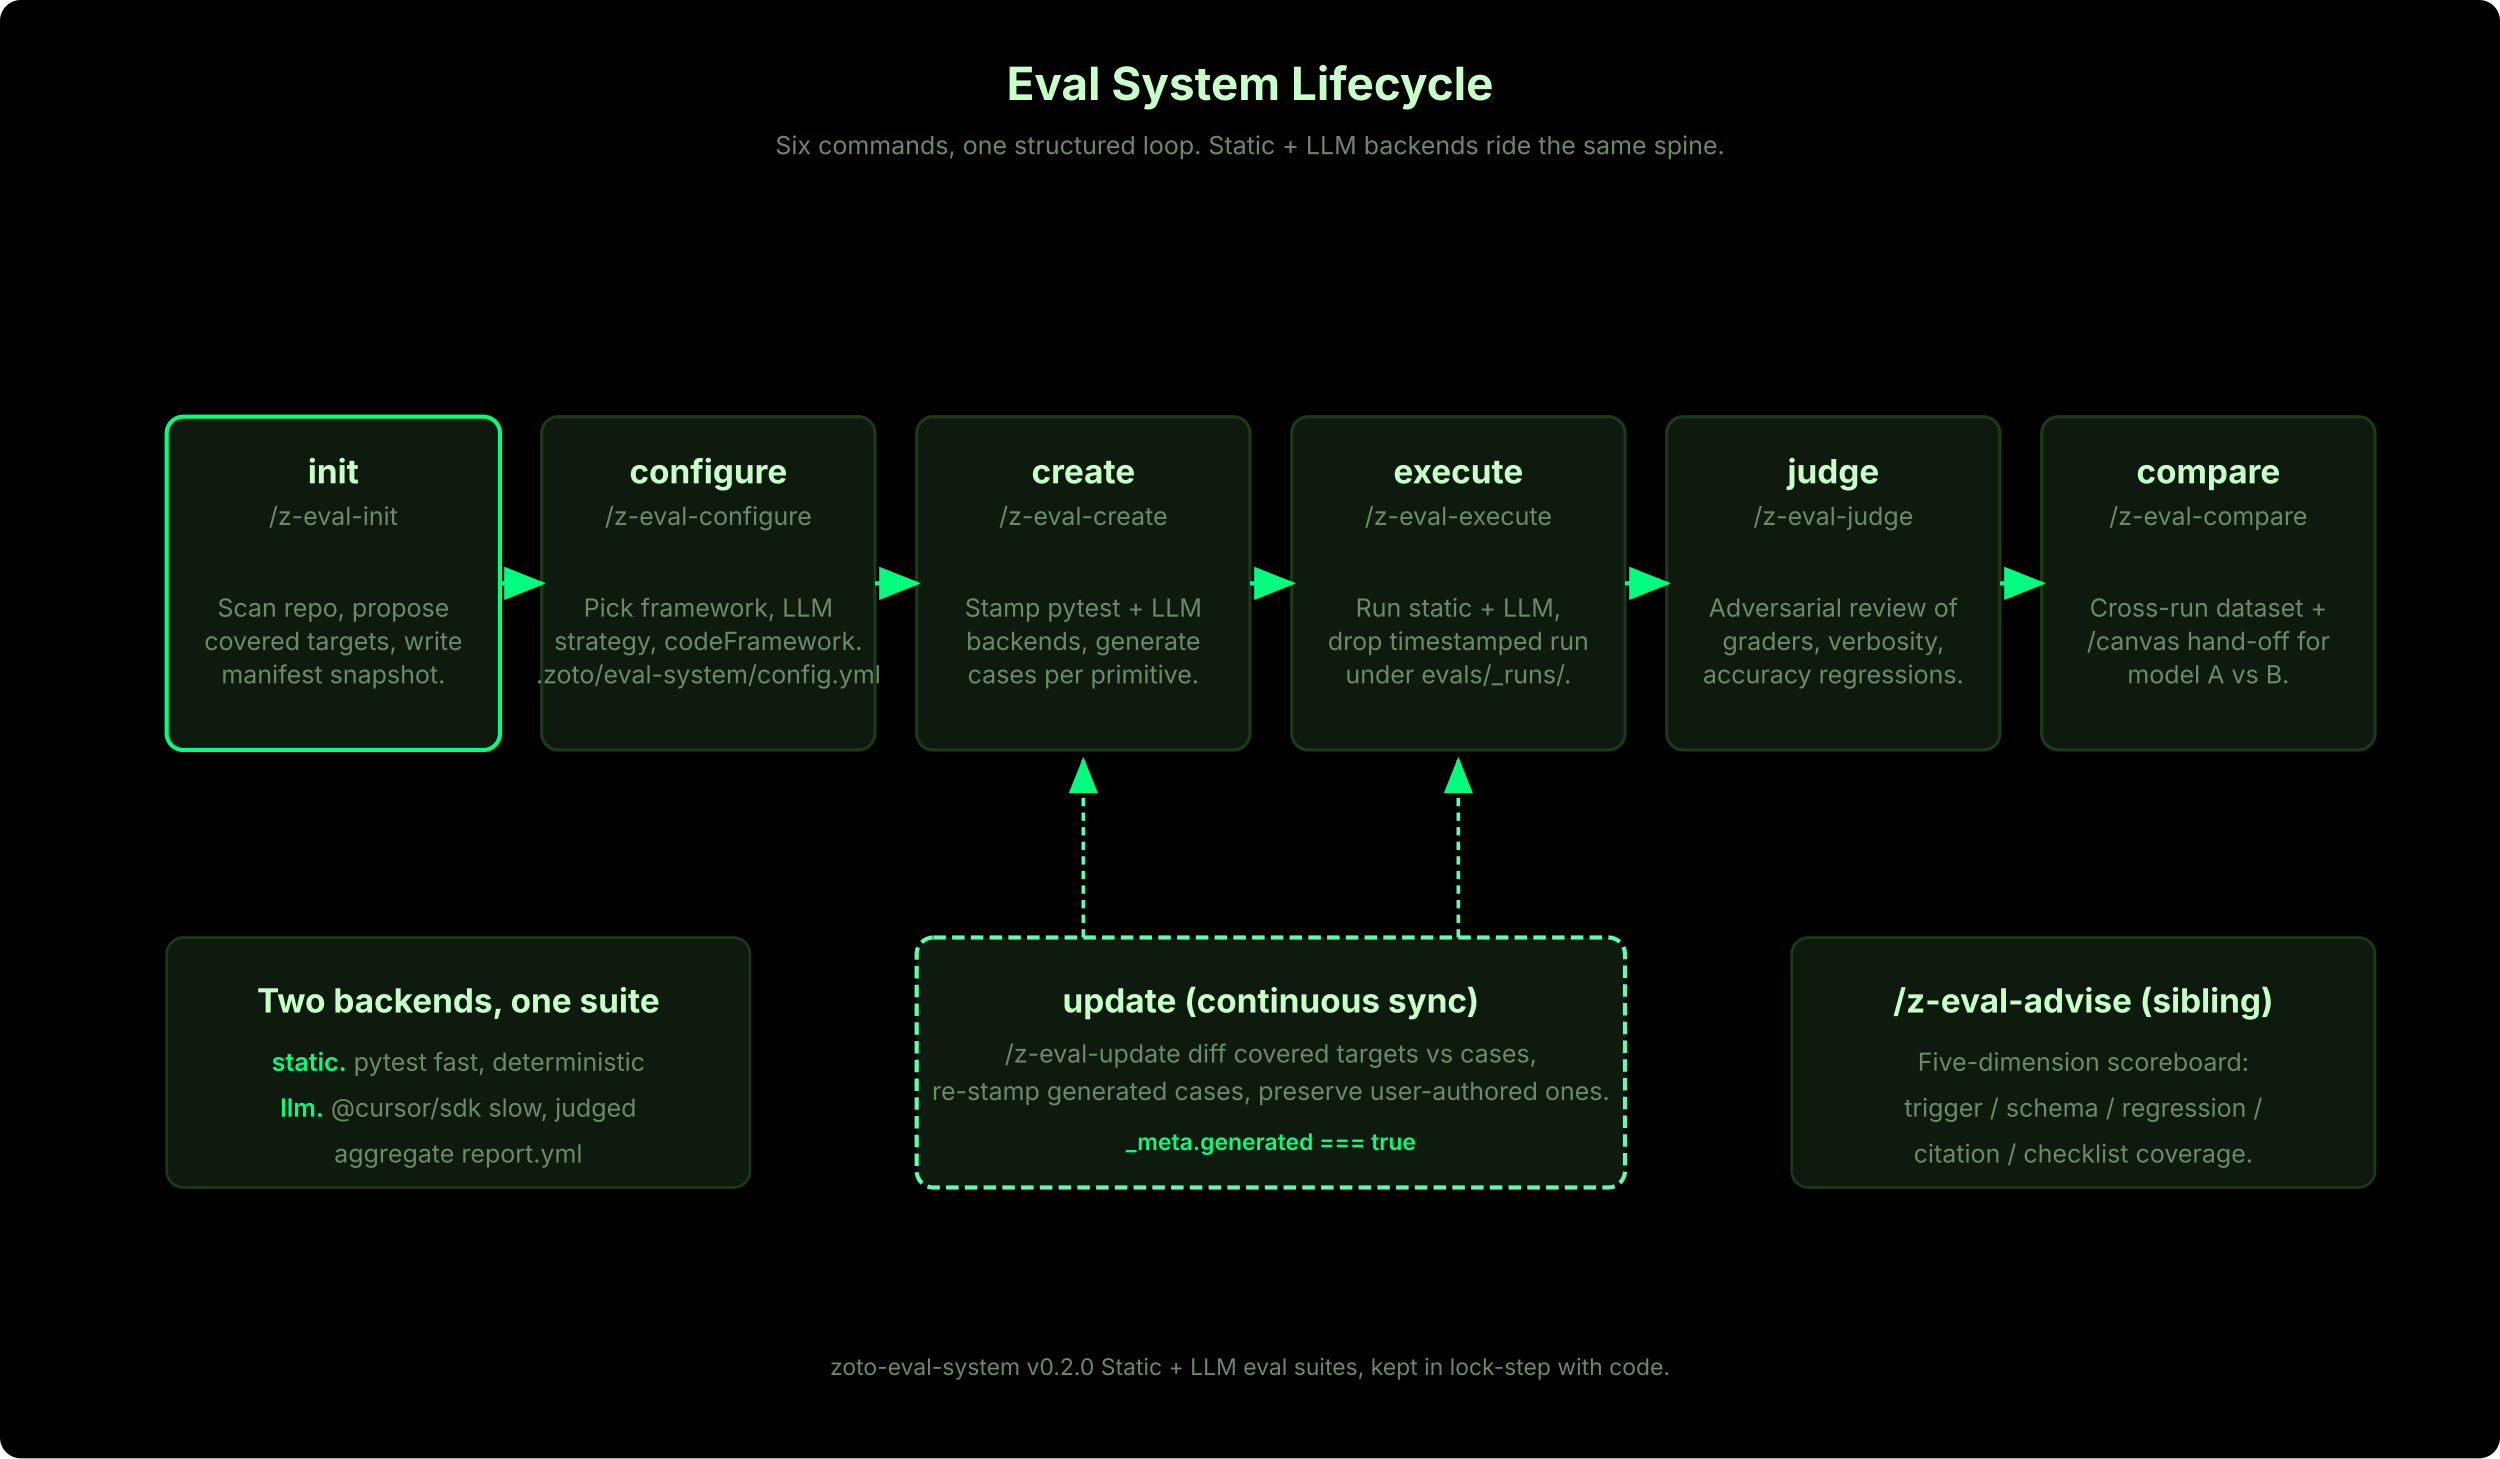
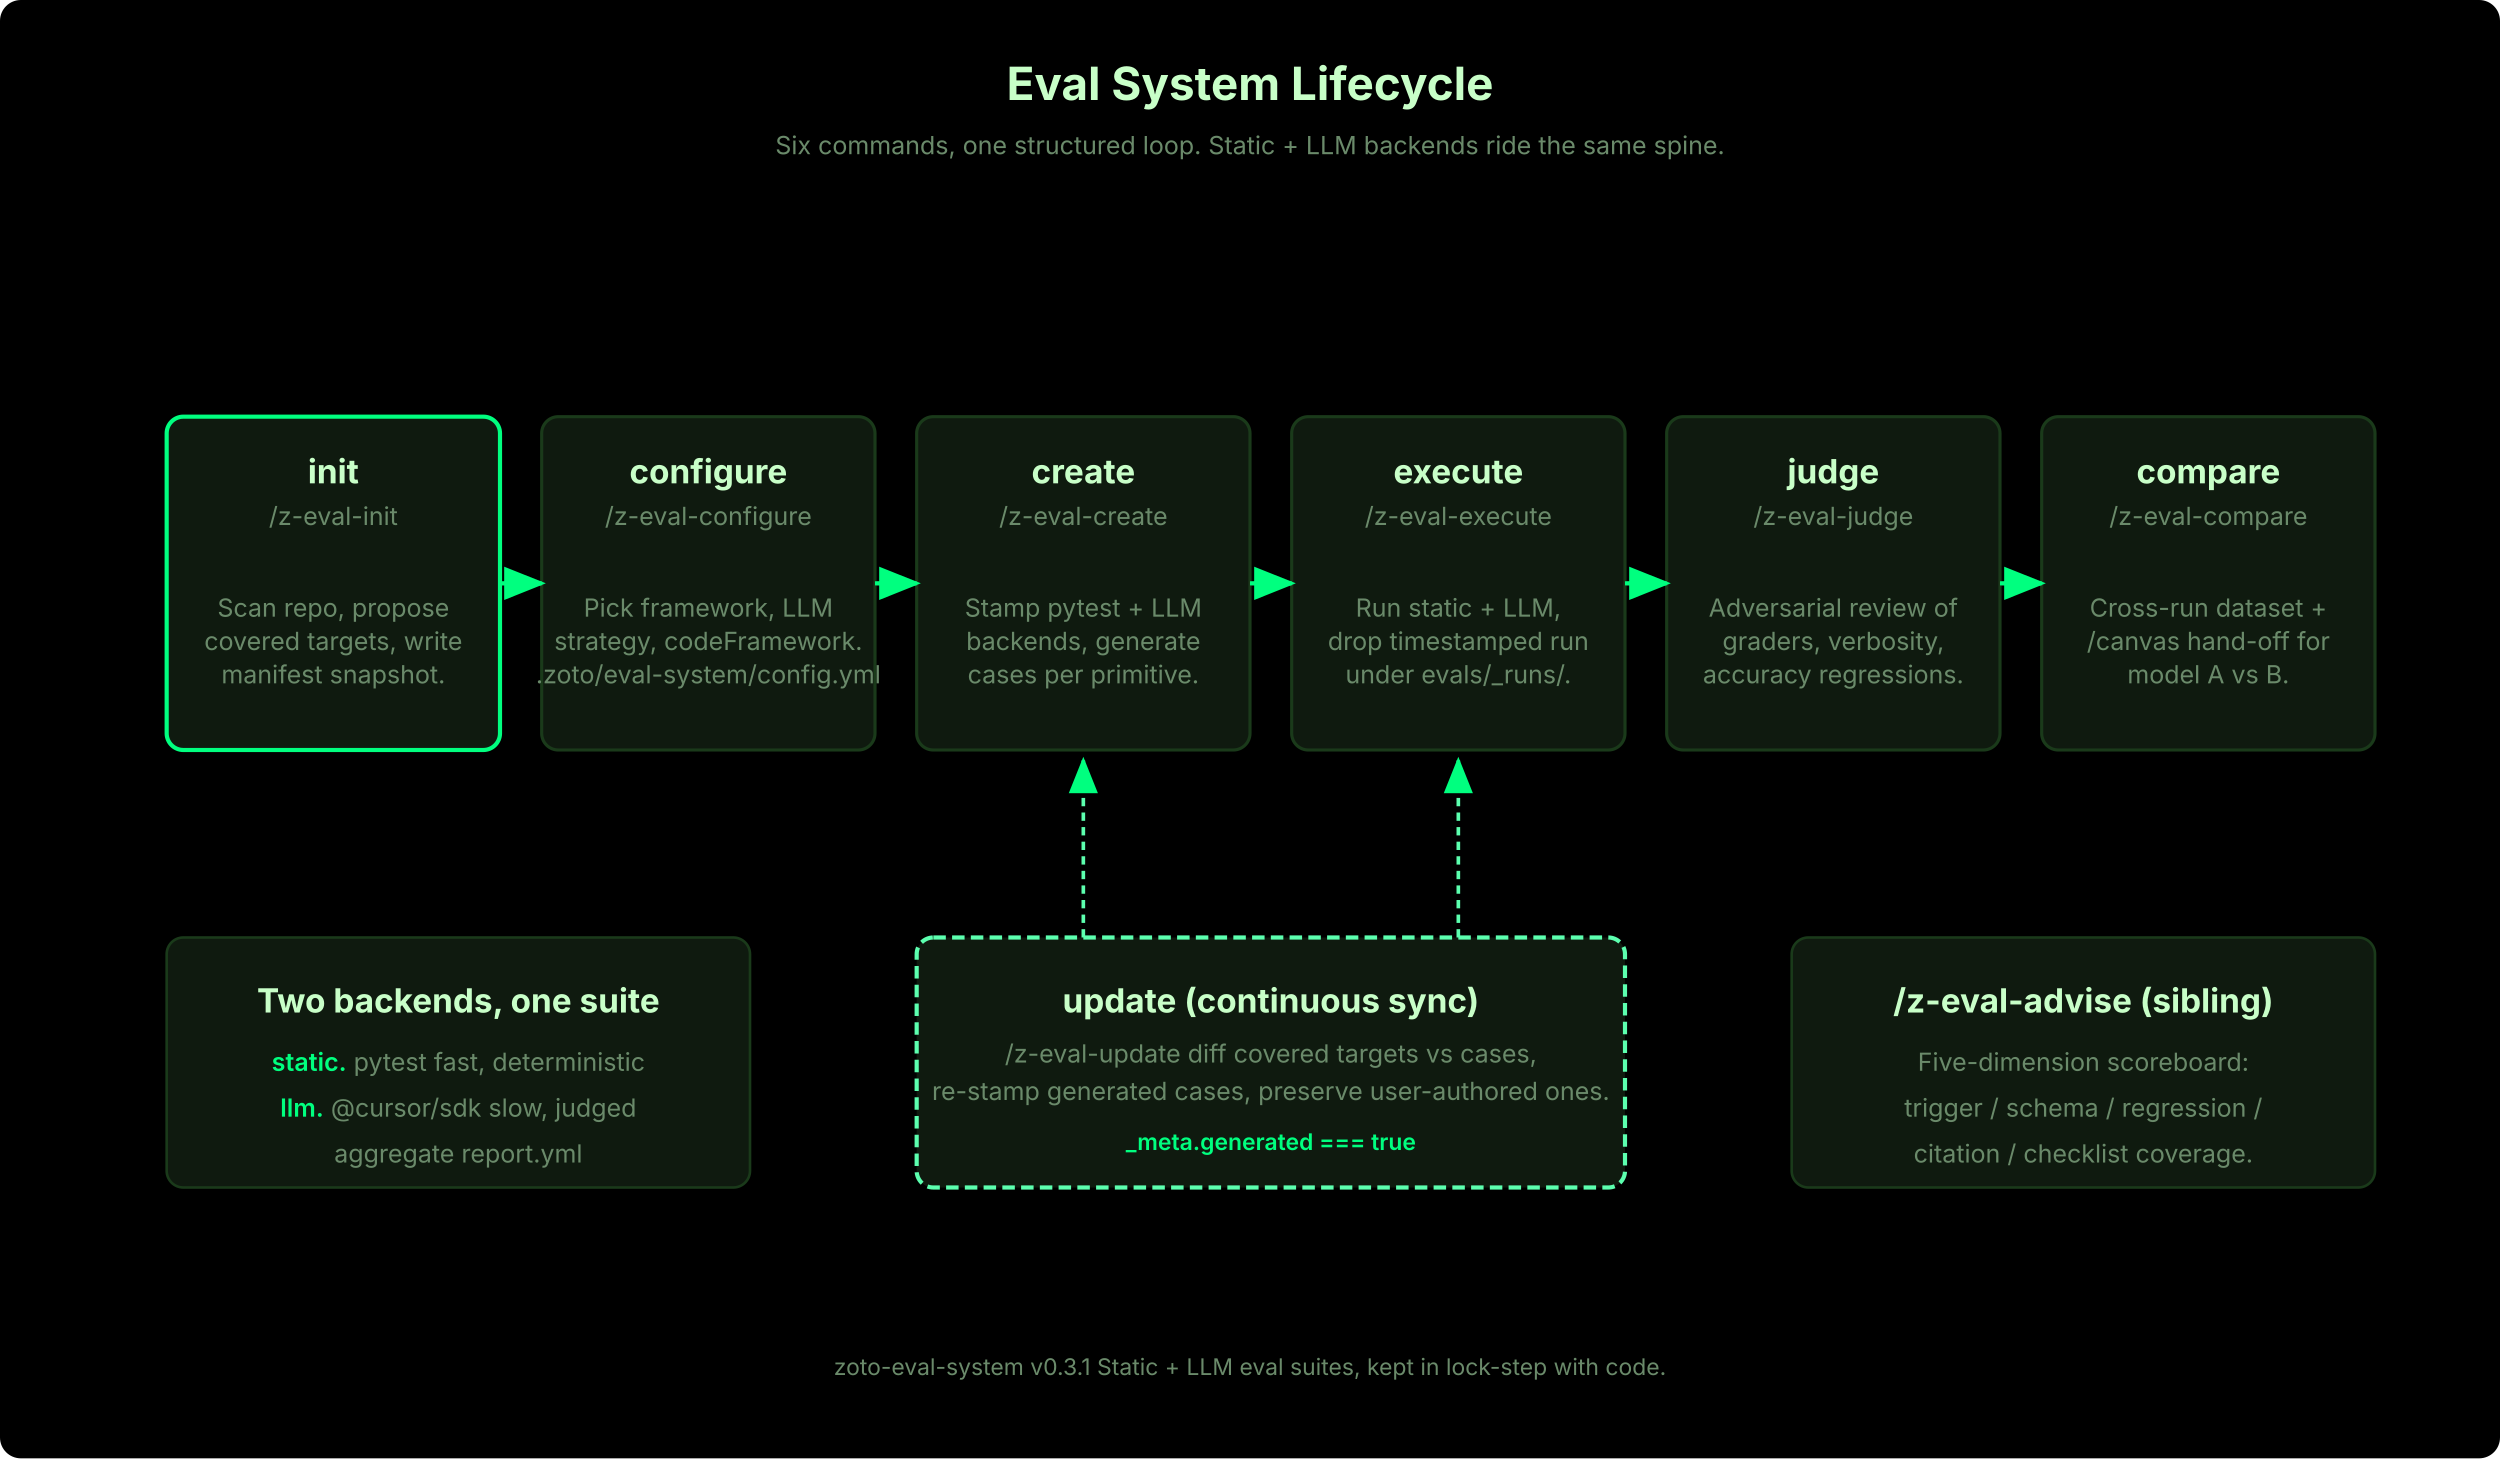
<svg xmlns="http://www.w3.org/2000/svg" viewBox="0 0 1200 700" width="1200" height="700" font-family="system-ui, -apple-system, sans-serif">
  <defs>
    <marker id="arrow-accent" markerWidth="10" markerHeight="8" refX="9" refY="4" orient="auto">
      <path d="M0,0 L10,4 L0,8" fill="#00ff7f" />
    </marker>
    <marker id="arrow-dim" markerWidth="10" markerHeight="8" refX="9" refY="4" orient="auto">
      <path d="M0,0 L10,4 L0,8" fill="#6a8a6a" />
    </marker>
    <style>
      .panel { fill: #0f1a0f; stroke: #1a3a1a; stroke-width: 1.25; }
      .step { fill: #0f1a0f; stroke: #1a3a1a; stroke-width: 1.5; }
      .step-active { fill: #0f1a0f; stroke: #00ff7f; stroke-width: 2; }
      .label-title { fill: #c8ffc8; font-size: 16px; font-weight: 700; }
      .label-sub { fill: #6a8a6a; font-size: 12px; }
      .label-tag { fill: #00ff7f; font-size: 11px; font-weight: 600; }
      .header { fill: #c8ffc8; font-size: 22px; font-weight: 700; }
      .footer { fill: #6a8a6a; font-size: 11px; }
    </style>
  </defs>
  <rect width="1200" height="700" fill="#000000" rx="10" />
  <text x="600" y="48" text-anchor="middle" class="header">Eval System Lifecycle</text>
  <text x="600" y="74" text-anchor="middle" class="label-sub">Six commands, one structured loop. Static + LLM backends ride the same spine.</text>
  <line x1="120" y1="280" x2="1080" y2="280" stroke="#1a3a1a" stroke-width="2" stroke-dasharray="6,4" />
  <rect x="80" y="200" width="160" height="160" rx="8" class="step-active" />
  <text x="160" y="232" text-anchor="middle" class="label-title">init</text>
  <text x="160" y="252" text-anchor="middle" class="label-sub">/z-eval-init</text>
  <text x="160" y="296" text-anchor="middle" class="label-sub">Scan repo, propose</text>
  <text x="160" y="312" text-anchor="middle" class="label-sub">covered targets, write</text>
  <text x="160" y="328" text-anchor="middle" class="label-sub">manifest snapshot.</text>
  <rect x="260" y="200" width="160" height="160" rx="8" class="step" />
  <text x="340" y="232" text-anchor="middle" class="label-title">configure</text>
  <text x="340" y="252" text-anchor="middle" class="label-sub">/z-eval-configure</text>
  <text x="340" y="296" text-anchor="middle" class="label-sub">Pick framework, LLM</text>
  <text x="340" y="312" text-anchor="middle" class="label-sub">strategy, codeFramework.</text>
  <text x="340" y="328" text-anchor="middle" class="label-sub">.zoto/eval-system/config.yml</text>
  <rect x="440" y="200" width="160" height="160" rx="8" class="step" />
  <text x="520" y="232" text-anchor="middle" class="label-title">create</text>
  <text x="520" y="252" text-anchor="middle" class="label-sub">/z-eval-create</text>
  <text x="520" y="296" text-anchor="middle" class="label-sub">Stamp pytest + LLM</text>
  <text x="520" y="312" text-anchor="middle" class="label-sub">backends, generate</text>
  <text x="520" y="328" text-anchor="middle" class="label-sub">cases per primitive.</text>
  <rect x="620" y="200" width="160" height="160" rx="8" class="step" />
  <text x="700" y="232" text-anchor="middle" class="label-title">execute</text>
  <text x="700" y="252" text-anchor="middle" class="label-sub">/z-eval-execute</text>
  <text x="700" y="296" text-anchor="middle" class="label-sub">Run static + LLM,</text>
  <text x="700" y="312" text-anchor="middle" class="label-sub">drop timestamped run</text>
  <text x="700" y="328" text-anchor="middle" class="label-sub">under evals/_runs/.</text>
  <rect x="800" y="200" width="160" height="160" rx="8" class="step" />
  <text x="880" y="232" text-anchor="middle" class="label-title">judge</text>
  <text x="880" y="252" text-anchor="middle" class="label-sub">/z-eval-judge</text>
  <text x="880" y="296" text-anchor="middle" class="label-sub">Adversarial review of</text>
  <text x="880" y="312" text-anchor="middle" class="label-sub">graders, verbosity,</text>
  <text x="880" y="328" text-anchor="middle" class="label-sub">accuracy regressions.</text>
  <rect x="980" y="200" width="160" height="160" rx="8" class="step" />
  <text x="1060" y="232" text-anchor="middle" class="label-title">compare</text>
  <text x="1060" y="252" text-anchor="middle" class="label-sub">/z-eval-compare</text>
  <text x="1060" y="296" text-anchor="middle" class="label-sub">Cross-run dataset +</text>
  <text x="1060" y="312" text-anchor="middle" class="label-sub">/canvas hand-off for</text>
  <text x="1060" y="328" text-anchor="middle" class="label-sub">model A vs B.</text>
  <line x1="240" y1="280" x2="260" y2="280" stroke="#00ff7f" stroke-width="2" marker-end="url(#arrow-accent)" />
  <line x1="420" y1="280" x2="440" y2="280" stroke="#00ff7f" stroke-width="2" marker-end="url(#arrow-accent)" />
  <line x1="600" y1="280" x2="620" y2="280" stroke="#00ff7f" stroke-width="2" marker-end="url(#arrow-accent)" />
  <line x1="780" y1="280" x2="800" y2="280" stroke="#00ff7f" stroke-width="2" marker-end="url(#arrow-accent)" />
  <line x1="960" y1="280" x2="980" y2="280" stroke="#00ff7f" stroke-width="2" marker-end="url(#arrow-accent)" />
  <rect x="440" y="450" width="340" height="120" rx="8" fill="#0f1a0f" stroke="#5cffaf" stroke-width="2" stroke-dasharray="6,3" />
  <text x="610" y="486" text-anchor="middle" class="label-title">update (continuous sync)</text>
  <text x="610" y="510" text-anchor="middle" class="label-sub">/z-eval-update  diff covered targets vs cases,</text>
  <text x="610" y="528" text-anchor="middle" class="label-sub">re-stamp generated cases, preserve user-authored ones.</text>
  <text x="610" y="552" text-anchor="middle" class="label-tag">_meta.generated === true</text>
  <line x1="520" y1="450" x2="520" y2="365" stroke="#5cffaf" stroke-width="1.75" stroke-dasharray="4,3" marker-end="url(#arrow-accent)" />
  <line x1="700" y1="450" x2="700" y2="365" stroke="#5cffaf" stroke-width="1.75" stroke-dasharray="4,3" marker-end="url(#arrow-accent)" />
  <rect x="80" y="450" width="280" height="120" rx="8" class="panel" />
  <text x="220" y="486" text-anchor="middle" class="label-title">Two backends, one suite</text>
  <text x="220" y="514" text-anchor="middle" class="label-sub">
    <tspan fill="#00ff7f" font-weight="600">static.</tspan> pytest  fast, deterministic</text>
  <text x="220" y="536" text-anchor="middle" class="label-sub">
    <tspan fill="#00ff7f" font-weight="600">llm.</tspan> @cursor/sdk  slow, judged</text>
  <text x="220" y="558" text-anchor="middle" class="label-sub">aggregate  report.yml</text>
  <rect x="860" y="450" width="280" height="120" rx="8" class="panel" />
  <text x="1000" y="486" text-anchor="middle" class="label-title">/z-eval-advise (sibling)</text>
  <text x="1000" y="514" text-anchor="middle" class="label-sub">Five-dimension scoreboard:</text>
  <text x="1000" y="536" text-anchor="middle" class="label-sub">trigger / schema / regression /</text>
  <text x="1000" y="558" text-anchor="middle" class="label-sub">citation / checklist coverage.</text>
-   <text x="600" y="660" text-anchor="middle" class="footer">zoto-eval-system v0.2.0  Static + LLM eval suites, kept in lock-step with code.</text>
+   <text x="600" y="660" text-anchor="middle" class="footer">zoto-eval-system v0.3.1  Static + LLM eval suites, kept in lock-step with code.</text>
</svg>
